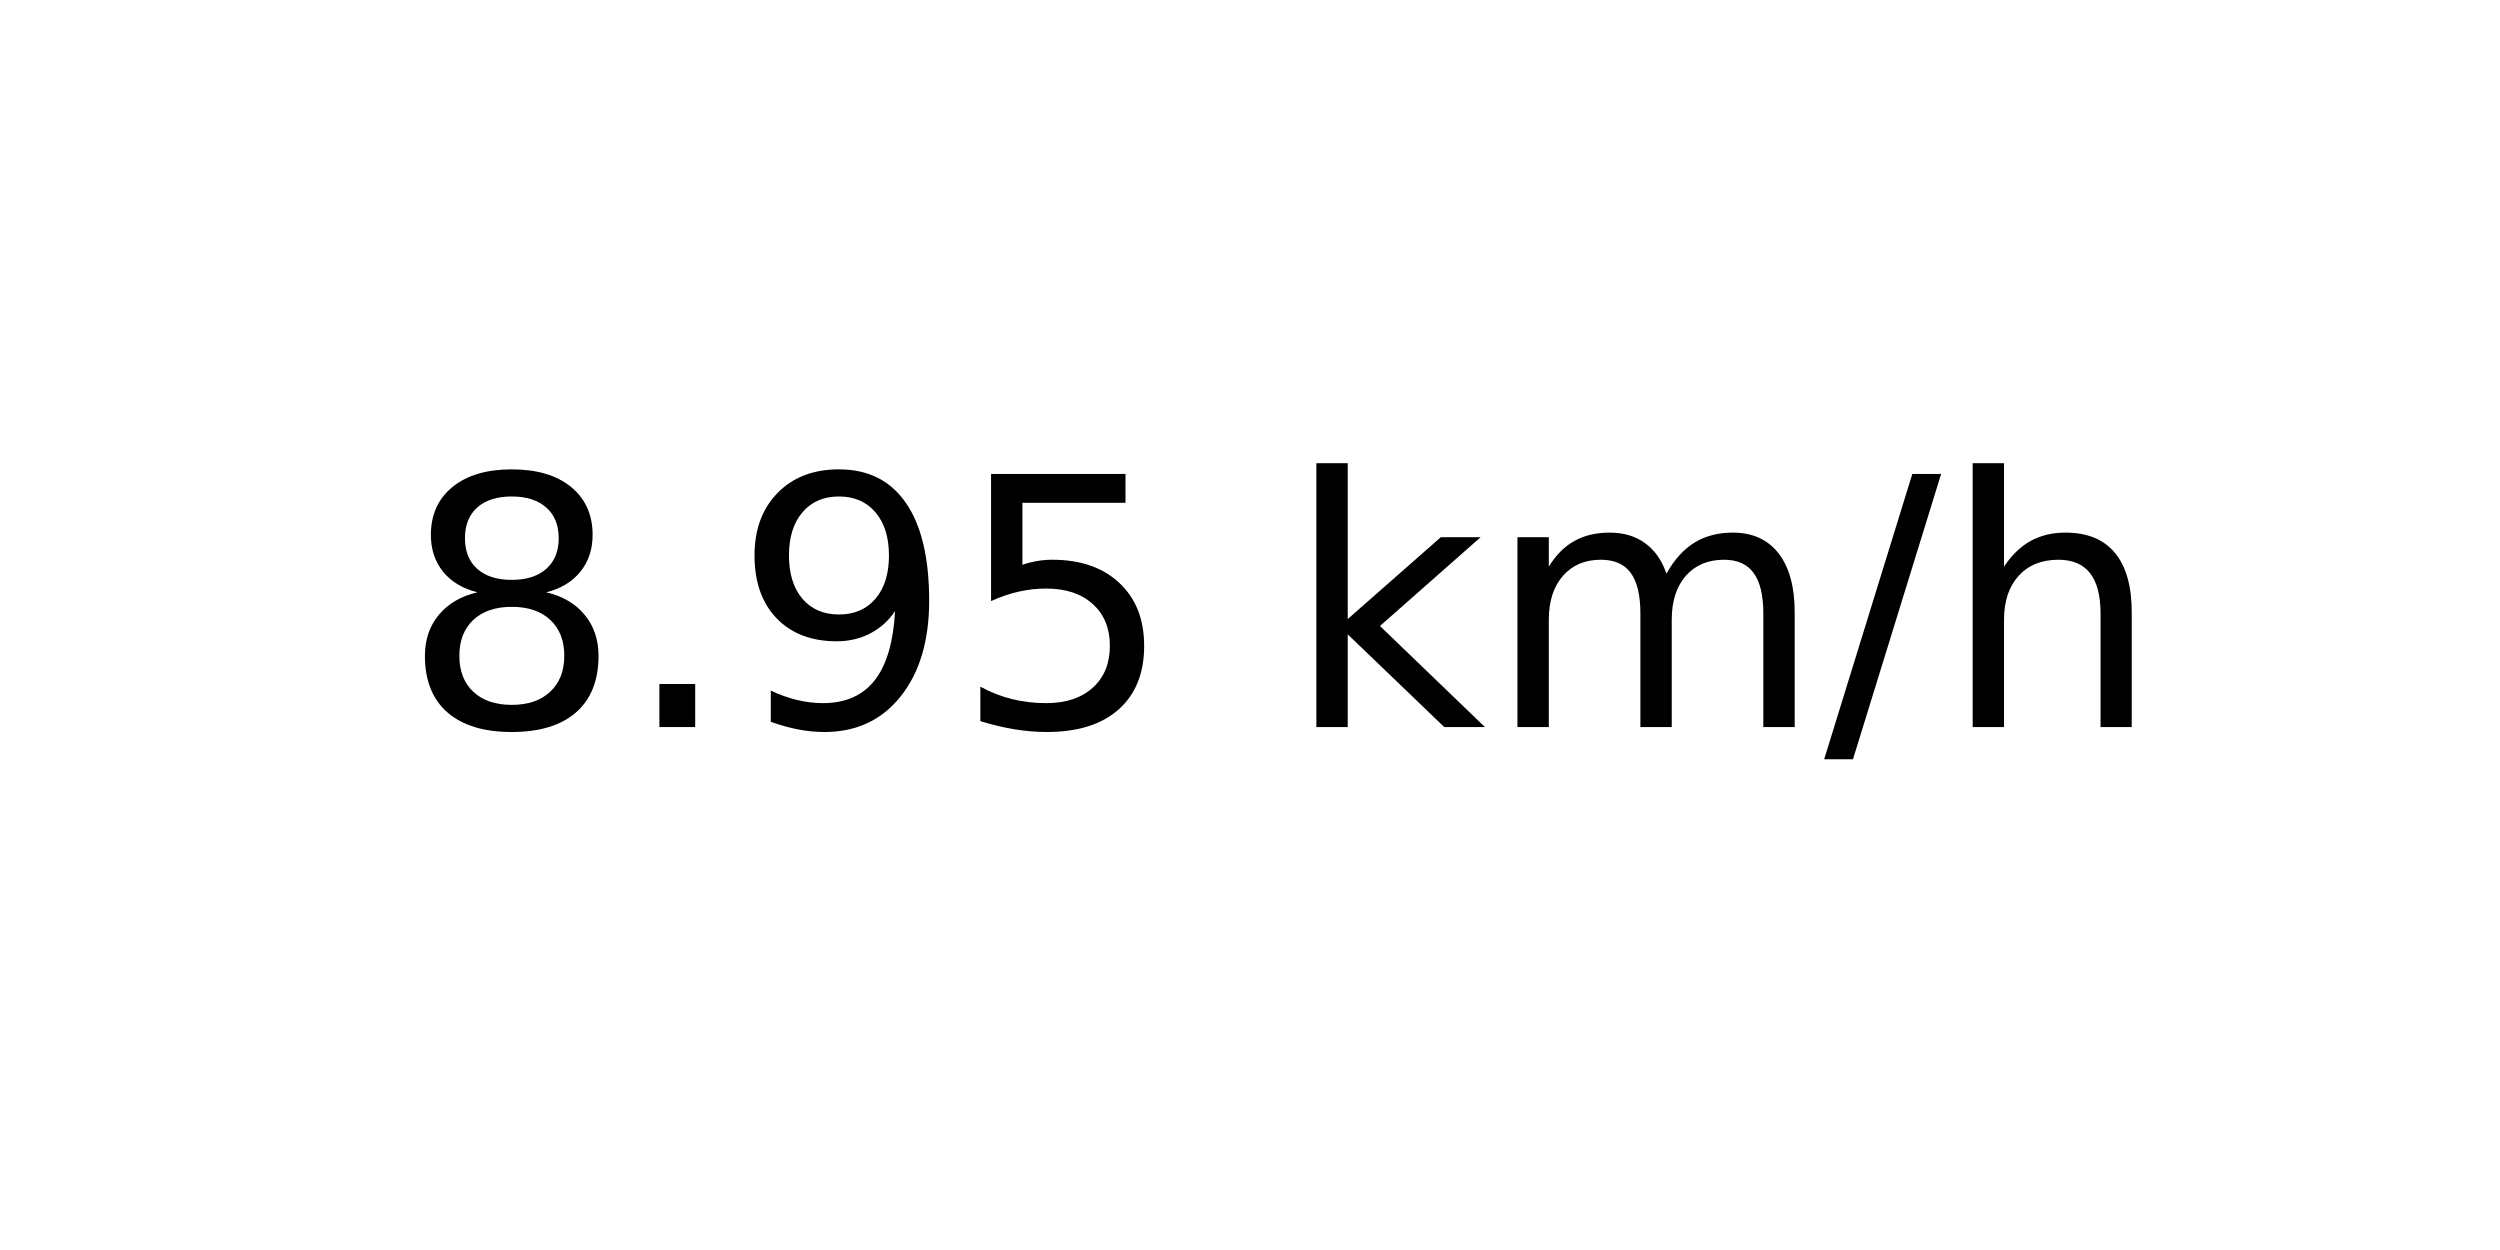
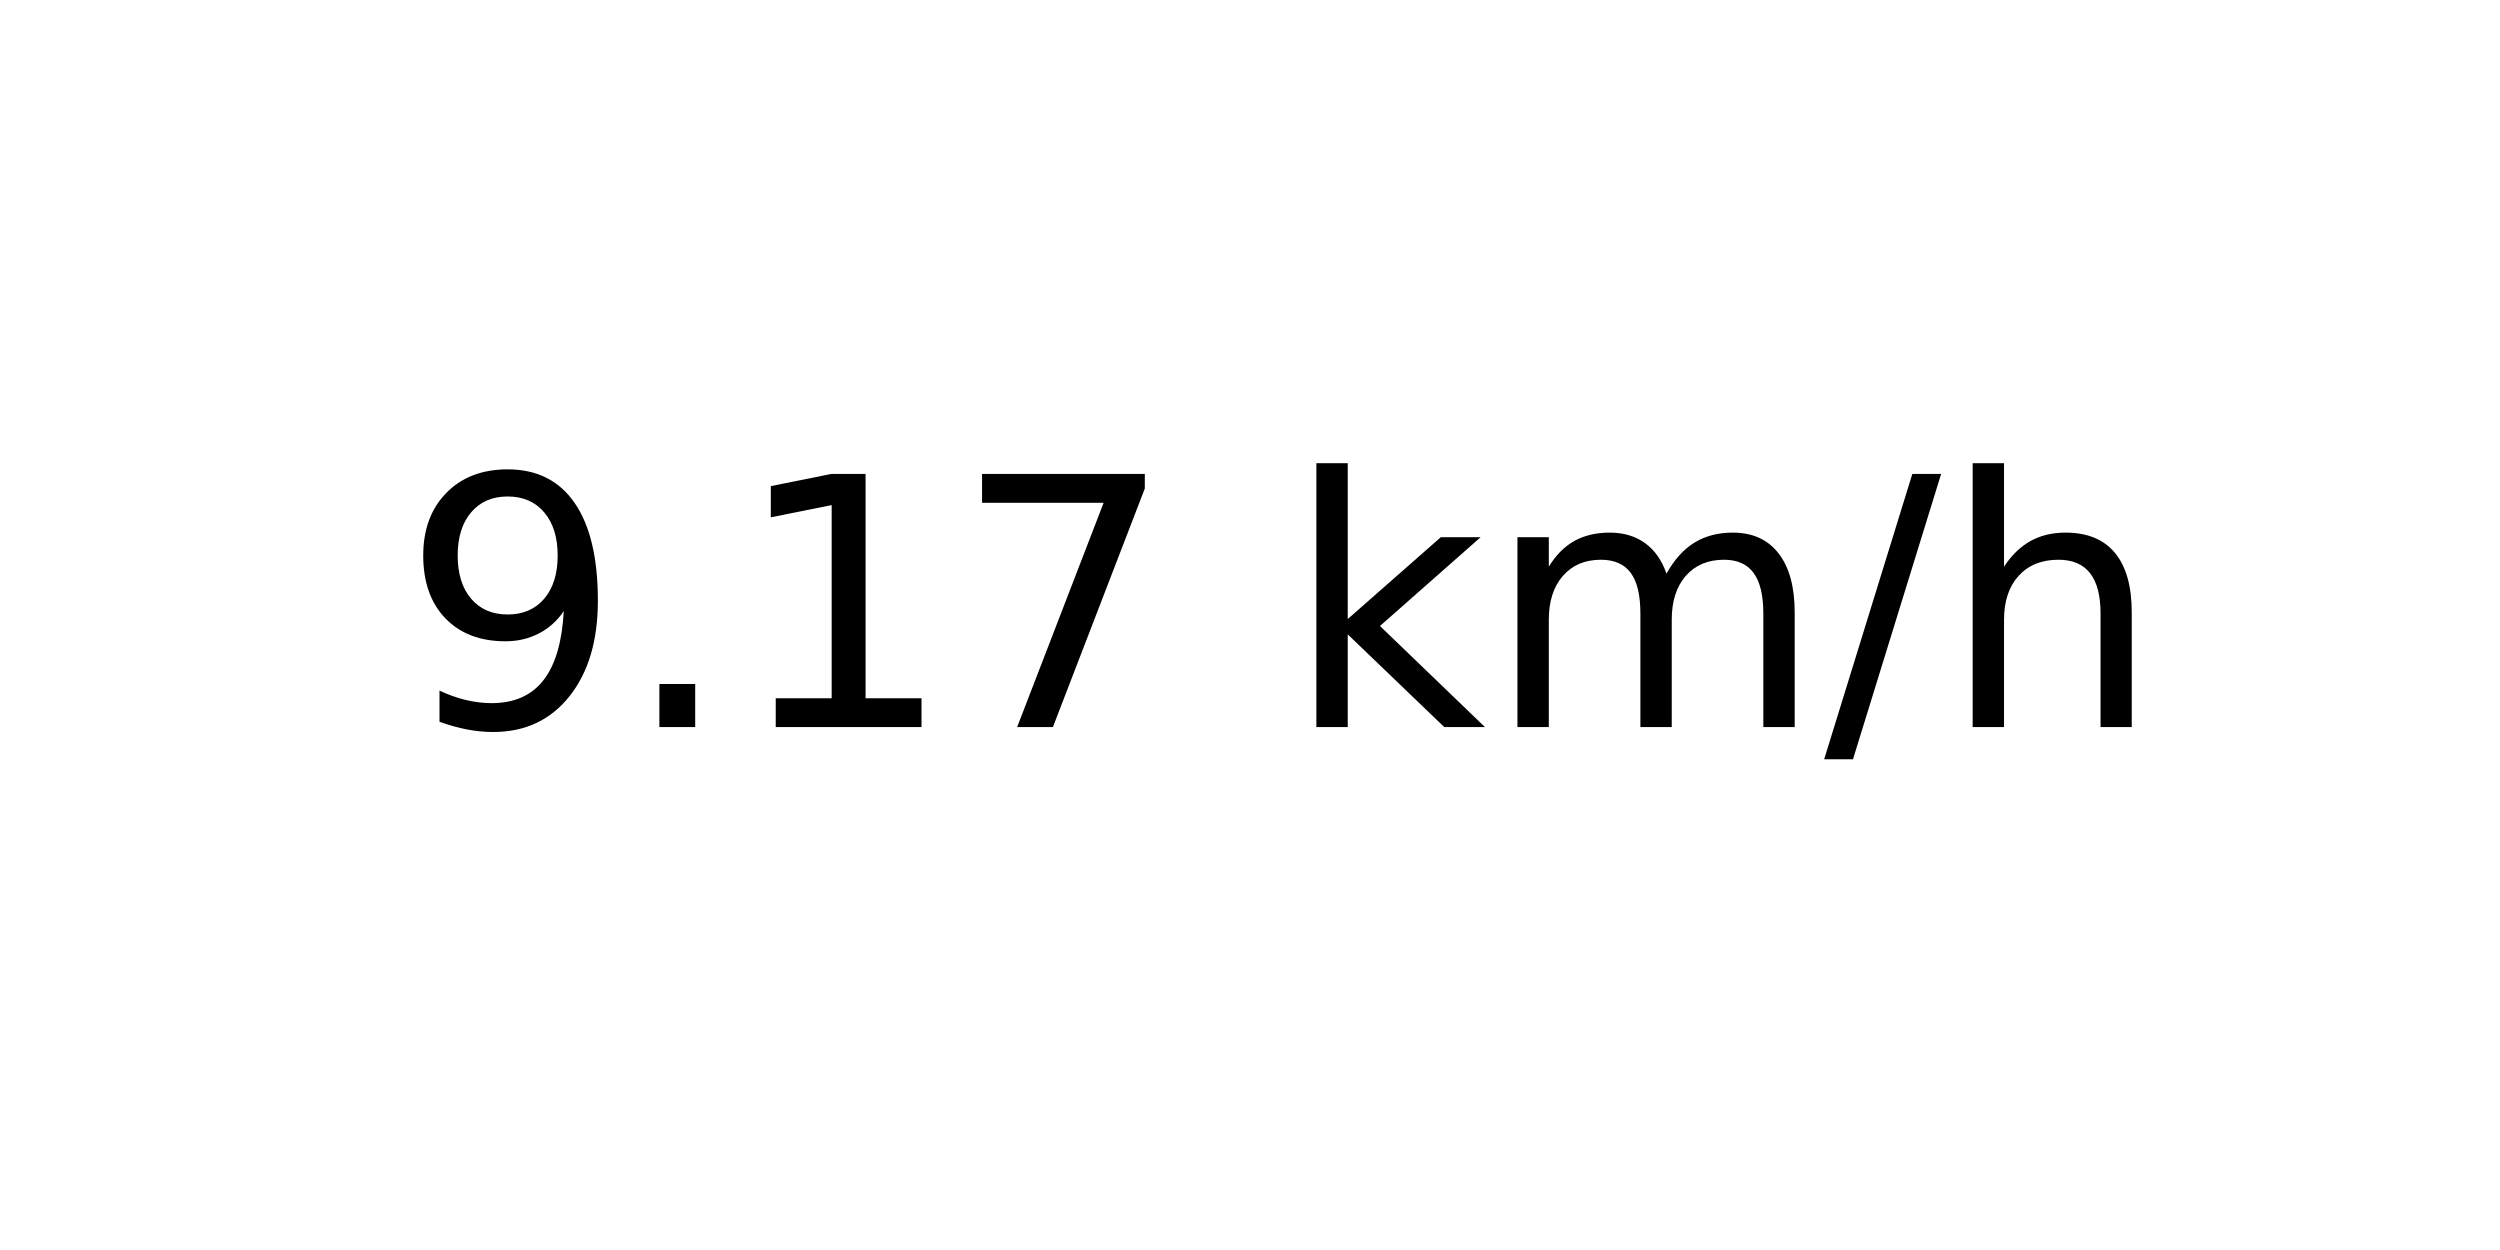
<svg xmlns="http://www.w3.org/2000/svg" xmlns:xlink="http://www.w3.org/1999/xlink" width="72pt" height="36pt" viewBox="0 0 72 36" version="1.1">
  <defs>
    <style type="text/css">*{stroke-linejoin: round; stroke-linecap: butt}</style>
  </defs>
  <g id="figure_1">
    <g id="axes_1">
      <g id="text_1">
        <g transform="translate(11.55937 20.93937) scale(0.1 -0.1)">
          <defs>
-             <path id="DejaVuSans-38" d="M 2034 2216  Q 1584 2216 1326 1975  Q 1069 1734 1069 1313  Q 1069 891 1326 650  Q 1584 409 2034 409  Q 2484 409 2743 651  Q 3003 894 3003 1313  Q 3003 1734 2745 1975  Q 2488 2216 2034 2216  z M 1403 2484  Q 997 2584 770 2862  Q 544 3141 544 3541  Q 544 4100 942 4425  Q 1341 4750 2034 4750  Q 2731 4750 3128 4425  Q 3525 4100 3525 3541  Q 3525 3141 3298 2862  Q 3072 2584 2669 2484  Q 3125 2378 3379 2068  Q 3634 1759 3634 1313  Q 3634 634 3220 271  Q 2806 -91 2034 -91  Q 1263 -91 848 271  Q 434 634 434 1313  Q 434 1759 690 2068  Q 947 2378 1403 2484  z M 1172 3481  Q 1172 3119 1398 2916  Q 1625 2713 2034 2713  Q 2441 2713 2670 2916  Q 2900 3119 2900 3481  Q 2900 3844 2670 4047  Q 2441 4250 2034 4250  Q 1625 4250 1398 4047  Q 1172 3844 1172 3481  z " transform="scale(0.015625)" />
+             <path id="DejaVuSans-39" d="M 703 97  L 703 672  Q 941 559 1184 500  Q 1428 441 1663 441  Q 2288 441 2617 861  Q 2947 1281 2994 2138  Q 2813 1869 2534 1725  Q 2256 1581 1919 1581  Q 1219 1581 811 2004  Q 403 2428 403 3163  Q 403 3881 828 4315  Q 1253 4750 1959 4750  Q 2769 4750 3195 4129  Q 3622 3509 3622 2328  Q 3622 1225 3098 567  Q 2575 -91 1691 -91  Q 1453 -91 1209 -44  Q 966 3 703 97  z M 1959 2075  Q 2384 2075 2632 2365  Q 2881 2656 2881 3163  Q 2881 3666 2632 3958  Q 2384 4250 1959 4250  Q 1534 4250 1286 3958  Q 1038 3666 1038 3163  Q 1038 2656 1286 2365  Q 1534 2075 1959 2075  z " transform="scale(0.015625)" />
            <path id="DejaVuSans-2e" d="M 684 794  L 1344 794  L 1344 0  L 684 0  L 684 794  z " transform="scale(0.015625)" />
-             <path id="DejaVuSans-39" d="M 703 97  L 703 672  Q 941 559 1184 500  Q 1428 441 1663 441  Q 2288 441 2617 861  Q 2947 1281 2994 2138  Q 2813 1869 2534 1725  Q 2256 1581 1919 1581  Q 1219 1581 811 2004  Q 403 2428 403 3163  Q 403 3881 828 4315  Q 1253 4750 1959 4750  Q 2769 4750 3195 4129  Q 3622 3509 3622 2328  Q 3622 1225 3098 567  Q 2575 -91 1691 -91  Q 1453 -91 1209 -44  Q 966 3 703 97  z M 1959 2075  Q 2384 2075 2632 2365  Q 2881 2656 2881 3163  Q 2881 3666 2632 3958  Q 2384 4250 1959 4250  Q 1534 4250 1286 3958  Q 1038 3666 1038 3163  Q 1038 2656 1286 2365  Q 1534 2075 1959 2075  z " transform="scale(0.015625)" />
-             <path id="DejaVuSans-35" d="M 691 4666  L 3169 4666  L 3169 4134  L 1269 4134  L 1269 2991  Q 1406 3038 1543 3061  Q 1681 3084 1819 3084  Q 2600 3084 3056 2656  Q 3513 2228 3513 1497  Q 3513 744 3044 326  Q 2575 -91 1722 -91  Q 1428 -91 1123 -41  Q 819 9 494 109  L 494 744  Q 775 591 1075 516  Q 1375 441 1709 441  Q 2250 441 2565 725  Q 2881 1009 2881 1497  Q 2881 1984 2565 2268  Q 2250 2553 1709 2553  Q 1456 2553 1204 2497  Q 953 2441 691 2322  L 691 4666  z " transform="scale(0.015625)" />
+             <path id="DejaVuSans-31" d="M 794 531  L 1825 531  L 1825 4091  L 703 3866  L 703 4441  L 1819 4666  L 2450 4666  L 2450 531  L 3481 531  L 3481 0  L 794 0  L 794 531  z " transform="scale(0.015625)" />
+             <path id="DejaVuSans-37" d="M 525 4666  L 3525 4666  L 3525 4397  L 1831 0  L 1172 0  L 2766 4134  L 525 4134  L 525 4666  z " transform="scale(0.015625)" />
            <path id="DejaVuSans-20" transform="scale(0.015625)" />
            <path id="DejaVuSans-6b" d="M 581 4863  L 1159 4863  L 1159 1991  L 2875 3500  L 3609 3500  L 1753 1863  L 3688 0  L 2938 0  L 1159 1709  L 1159 0  L 581 0  L 581 4863  z " transform="scale(0.015625)" />
            <path id="DejaVuSans-6d" d="M 3328 2828  Q 3544 3216 3844 3400  Q 4144 3584 4550 3584  Q 5097 3584 5394 3201  Q 5691 2819 5691 2113  L 5691 0  L 5113 0  L 5113 2094  Q 5113 2597 4934 2840  Q 4756 3084 4391 3084  Q 3944 3084 3684 2787  Q 3425 2491 3425 1978  L 3425 0  L 2847 0  L 2847 2094  Q 2847 2600 2669 2842  Q 2491 3084 2119 3084  Q 1678 3084 1418 2786  Q 1159 2488 1159 1978  L 1159 0  L 581 0  L 581 3500  L 1159 3500  L 1159 2956  Q 1356 3278 1631 3431  Q 1906 3584 2284 3584  Q 2666 3584 2933 3390  Q 3200 3197 3328 2828  z " transform="scale(0.015625)" />
            <path id="DejaVuSans-2f" d="M 1625 4666  L 2156 4666  L 531 -594  L 0 -594  L 1625 4666  z " transform="scale(0.015625)" />
            <path id="DejaVuSans-68" d="M 3513 2113  L 3513 0  L 2938 0  L 2938 2094  Q 2938 2591 2744 2837  Q 2550 3084 2163 3084  Q 1697 3084 1428 2787  Q 1159 2491 1159 1978  L 1159 0  L 581 0  L 581 4863  L 1159 4863  L 1159 2956  Q 1366 3272 1645 3428  Q 1925 3584 2291 3584  Q 2894 3584 3203 3211  Q 3513 2838 3513 2113  z " transform="scale(0.015625)" />
          </defs>
-           <use xlink:href="#DejaVuSans-38" />
+           <use xlink:href="#DejaVuSans-39" />
          <use xlink:href="#DejaVuSans-2e" x="63.623" />
-           <use xlink:href="#DejaVuSans-39" x="95.41" />
-           <use xlink:href="#DejaVuSans-35" x="159.033" />
+           <use xlink:href="#DejaVuSans-31" x="95.41" />
+           <use xlink:href="#DejaVuSans-37" x="159.033" />
          <use xlink:href="#DejaVuSans-20" x="222.656" />
          <use xlink:href="#DejaVuSans-6b" x="254.443" />
          <use xlink:href="#DejaVuSans-6d" x="312.354" />
          <use xlink:href="#DejaVuSans-2f" x="409.766" />
          <use xlink:href="#DejaVuSans-68" x="443.457" />
        </g>
      </g>
    </g>
  </g>
</svg>
